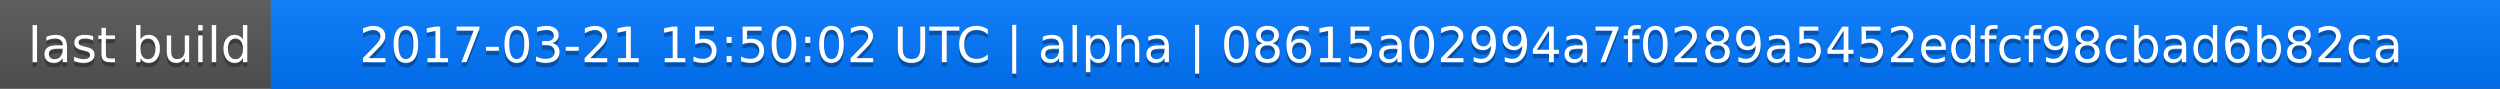
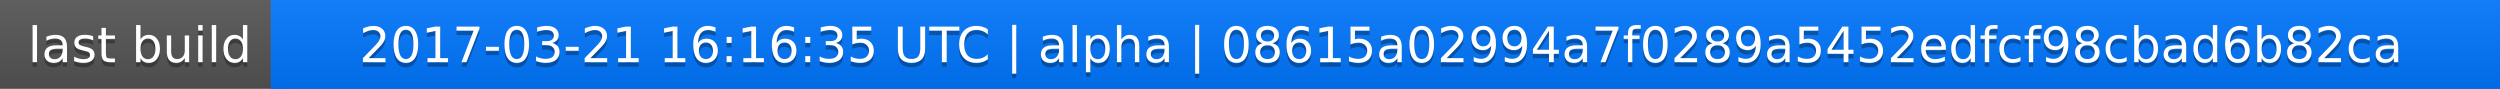
<svg xmlns="http://www.w3.org/2000/svg" width="563" height="20">
  <linearGradient id="a" x2="0" y2="100%">
    <stop offset="0" stop-color="#bbb" stop-opacity=".1" />
    <stop offset="1" stop-opacity=".1" />
  </linearGradient>
  <rect rx="0" width="563" height="20" fill="#555" />
  <rect rx="0" x="61" width="502" height="20" fill="#07f" />
  <path fill="#07f" d="M61 0h4v20h-4z" />
  <rect rx="0" width="563" height="20" fill="url(#a)" />
  <g fill="#fff" text-anchor="middle" font-family="DejaVu Sans,Verdana,Geneva,sans-serif" font-size="11">
    <text x="31.5" y="15" fill="#010101" fill-opacity=".3">last build</text>
    <text x="31.5" y="14">last build</text>
-     <text x="311" y="15" fill="#010101" fill-opacity=".3">2017-03-21 15:50:02 UTC | alpha | 08615a02994a7f0289a5452edfcf98cbad6b82ca</text>
-     <text x="311" y="14">2017-03-21 15:50:02 UTC | alpha | 08615a02994a7f0289a5452edfcf98cbad6b82ca</text>
+     <text x="311" y="15" fill="#010101" fill-opacity=".3">2017-03-21 16:16:35 UTC | alpha | 08615a02994a7f0289a5452edfcf98cbad6b82ca</text>
+     <text x="311" y="14">2017-03-21 16:16:35 UTC | alpha | 08615a02994a7f0289a5452edfcf98cbad6b82ca</text>
  </g>
</svg>
